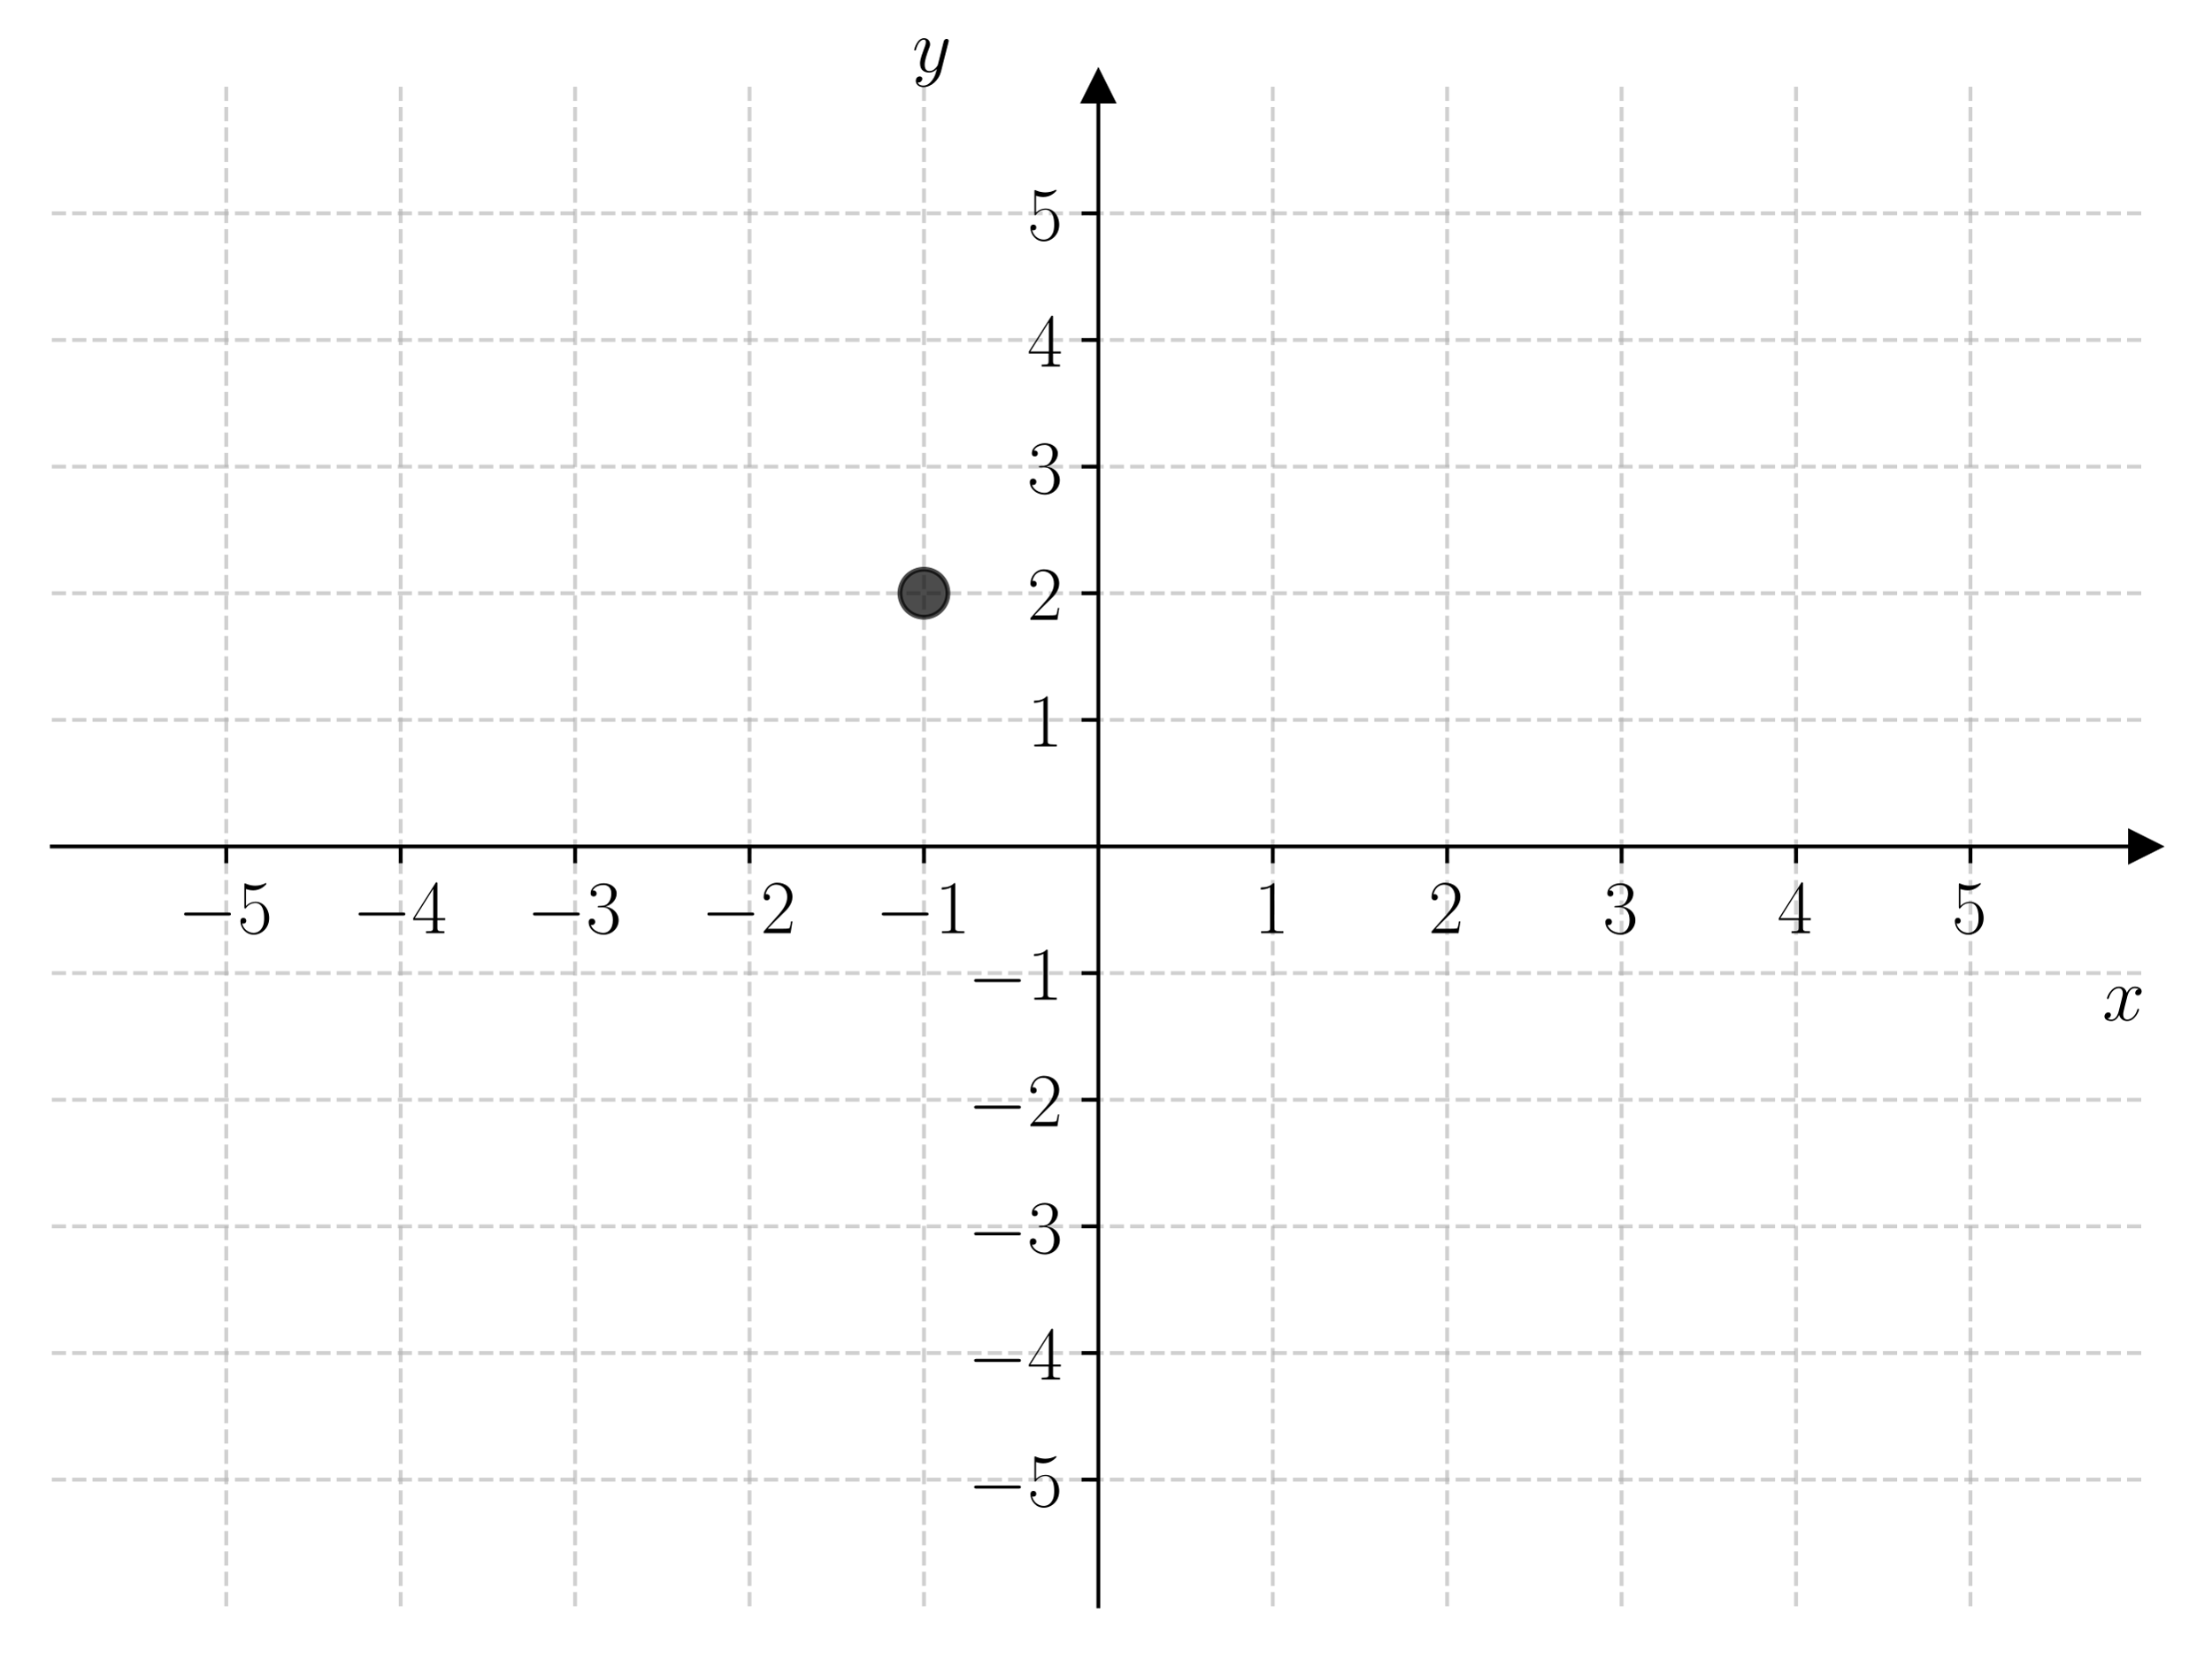
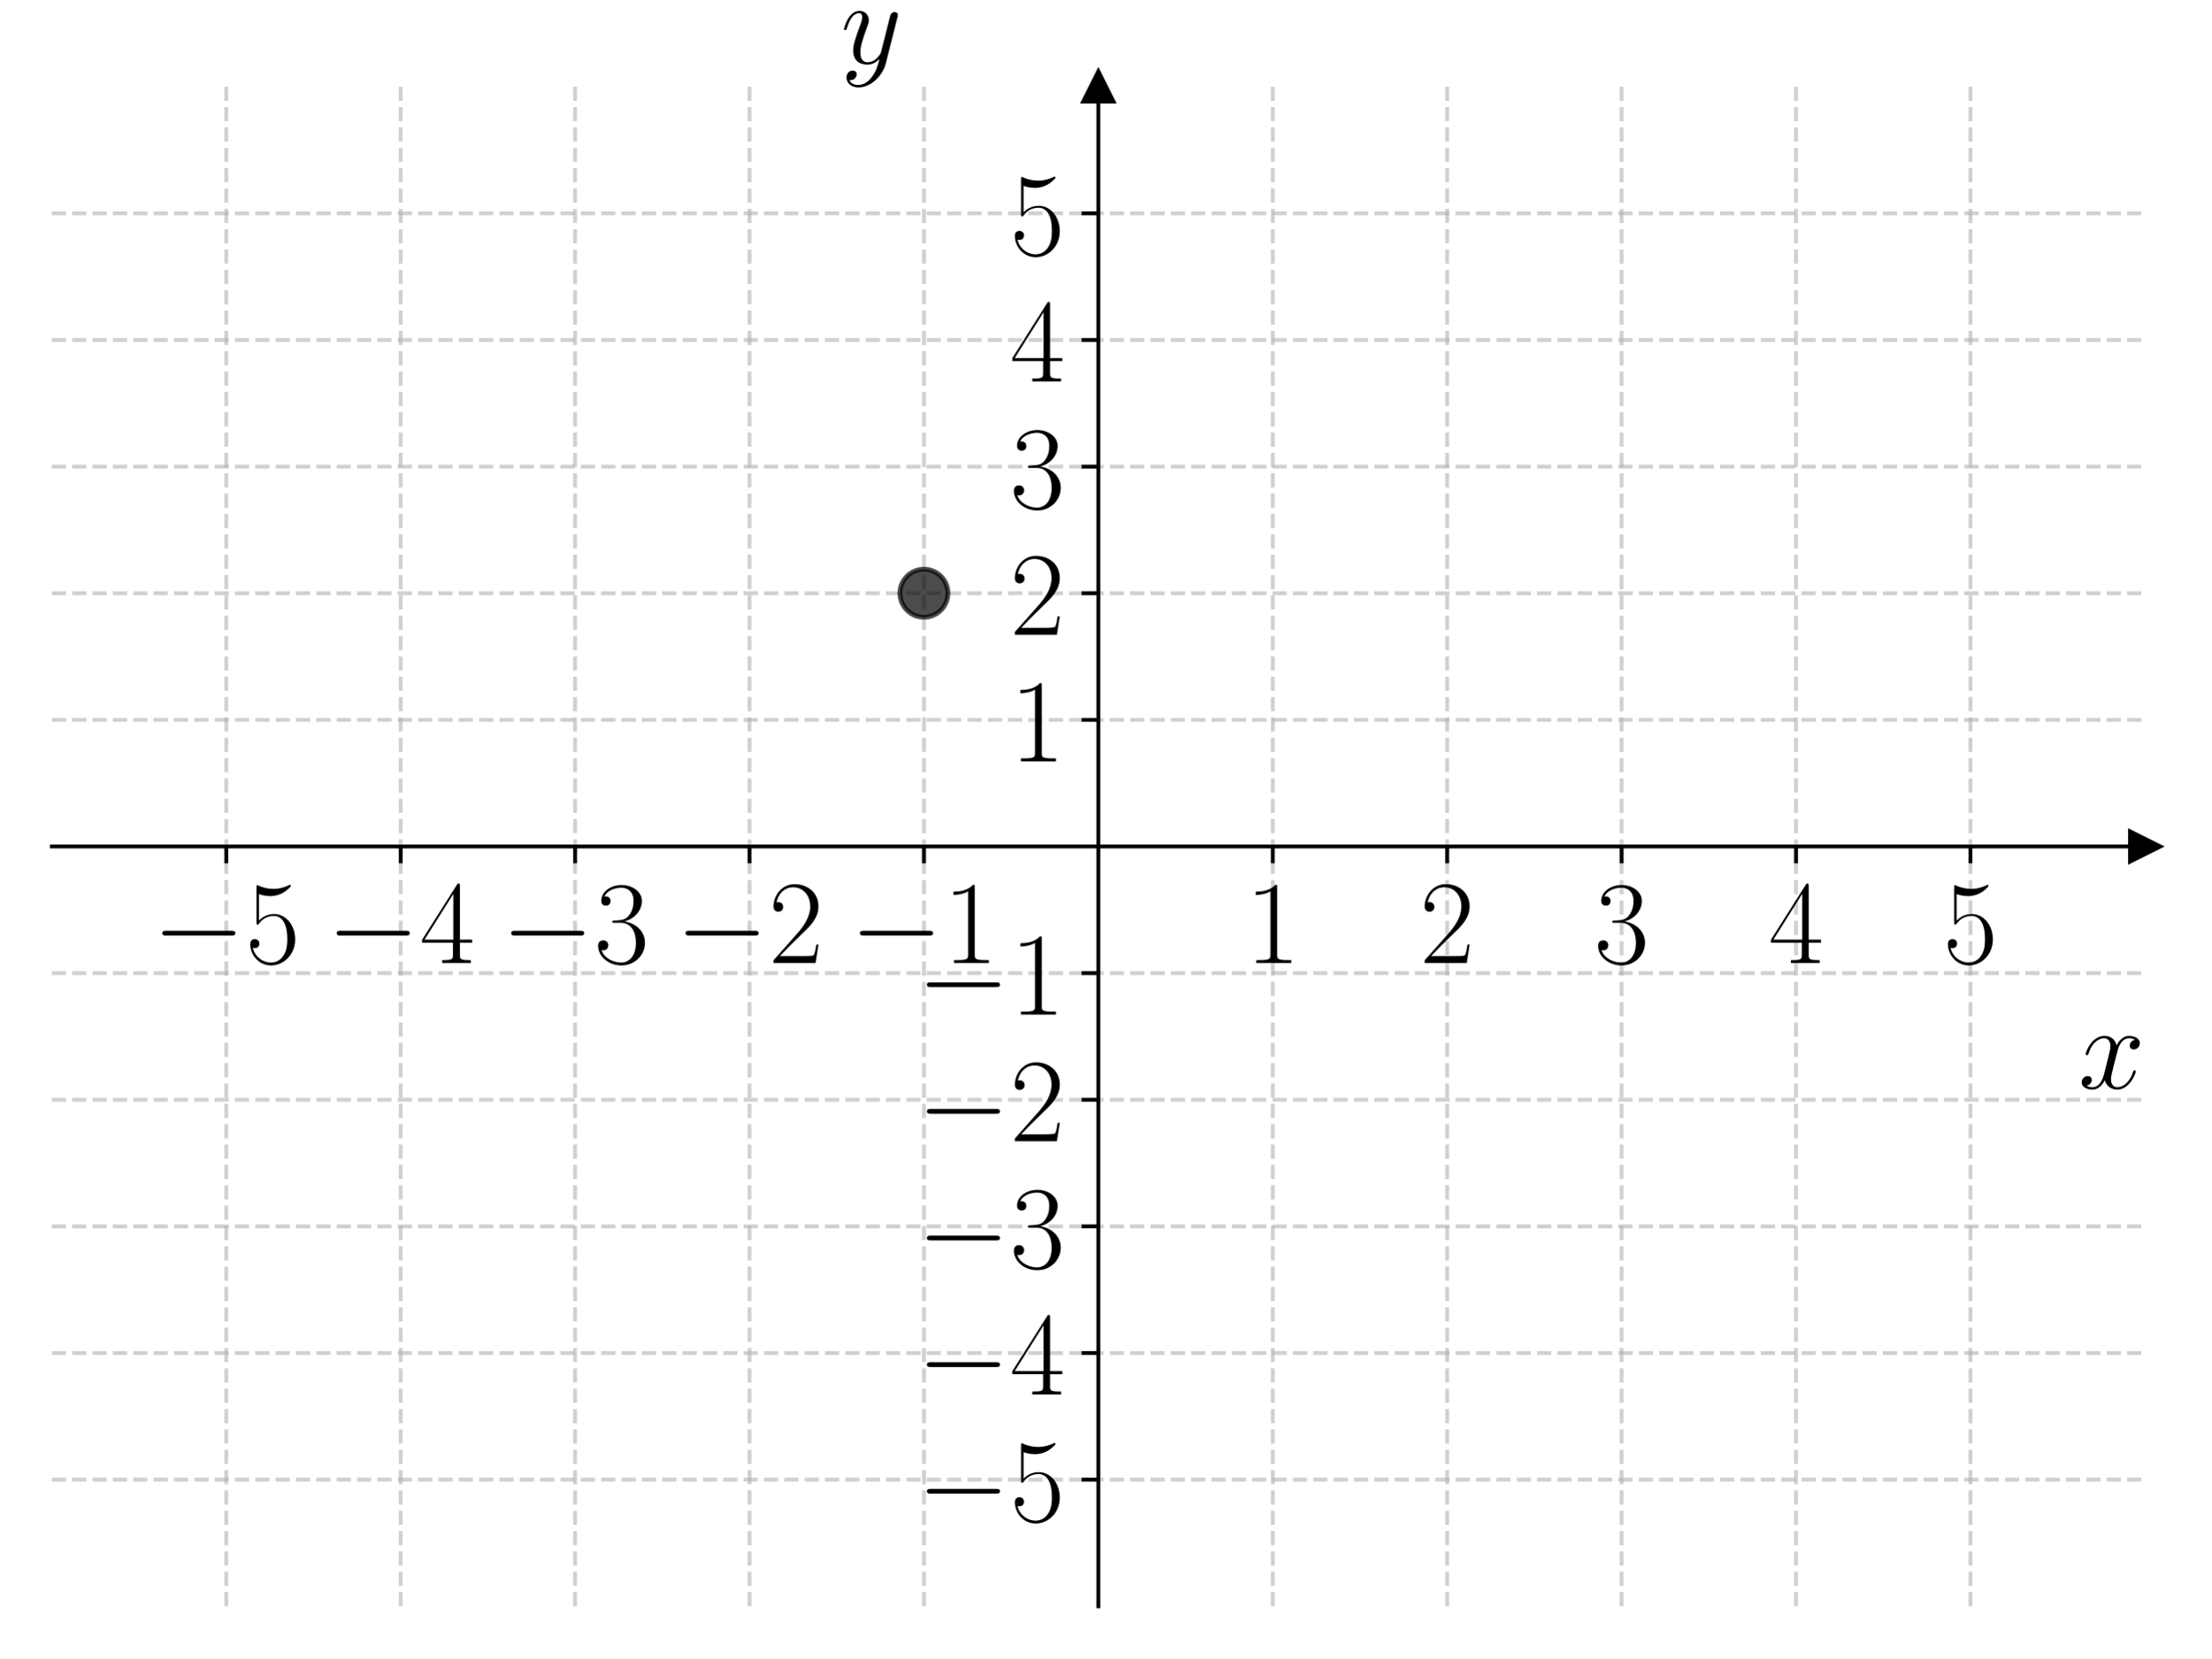
<svg xmlns="http://www.w3.org/2000/svg" xmlns:xlink="http://www.w3.org/1999/xlink" width="460.8pt" height="345.6pt" viewBox="0 0 460.8 345.6" version="1.1">
  <defs>
    <style type="text/css">*{stroke-linejoin: round; stroke-linecap: butt}</style>
  </defs>
  <g id="figure_1">
    <g id="patch_1">
      <path d="M 0 345.6  L 460.8 345.6  L 460.8 0  L 0 0  L 0 345.6  z " style="fill: none" />
    </g>
    <g id="axes_1">
      <g id="patch_2">
        <path d="M 10.8 334.8  L 447 334.8  L 447 18.065  L 10.8 18.065  L 10.8 334.8  z " style="fill: none" />
      </g>
      <g id="matplotlib.axis_1">
        <g id="xtick_1">
          <g id="line2d_1">
-             <path d="M 47.15 334.8  L 47.15 18.065  " clip-path="url(#p9c55a8c3d3)" style="fill: none; stroke-dasharray: 2.96,1.28; stroke-dashoffset: 0; stroke: #b0b0b0; stroke-opacity: 0.6; stroke-width: 0.8" />
+             <path d="M 47.15 334.8  L 47.15 18.065  " clip-path="url(#pd746d81c7e)" style="fill: none; stroke-dasharray: 2.96,1.28; stroke-dashoffset: 0; stroke: #b0b0b0; stroke-opacity: 0.6; stroke-width: 0.8" />
          </g>
          <g id="line2d_2">
            <defs>
-               <path id="mc797fe78e8" d="M 0 0  L 0 3.5  " style="stroke: #000000; stroke-width: 0.8" />
+               <path id="mfc61a6cf51" d="M 0 0  L 0 3.5  " style="stroke: #000000; stroke-width: 0.8" />
            </defs>
            <g>
-               <use xlink:href="#mc797fe78e8" x="47.15" y="176.432" style="stroke: #000000; stroke-width: 0.8" />
+               <use xlink:href="#mfc61a6cf51" x="47.15" y="176.432" style="stroke: #000000; stroke-width: 0.8" />
            </g>
          </g>
          <g id="text_1">
-             <g transform="translate(37.04901 194.5019) scale(0.16 -0.16)">
+             <g transform="translate(31.75276 200.7285) scale(0.25 -0.25)">
              <defs>
                <path id="CMSY10-0" d="M 4218 1472  C 4326 1472 4442 1472 4442 1600  C 4442 1728 4326 1728 4218 1728  L 755 1728  C 646 1728 531 1728 531 1600  C 531 1472 646 1472 755 1472  L 4218 1472  z " transform="scale(0.015625)" />
                <path id="CMR17-35" d="M 730 3692  C 794 3666 1056 3584 1325 3584  C 1920 3584 2246 3911 2432 4100  C 2432 4157 2432 4192 2394 4192  C 2387 4192 2374 4192 2323 4163  C 2099 4058 1837 3973 1517 3973  C 1325 3973 1037 3999 723 4139  C 653 4171 640 4171 634 4171  C 602 4171 595 4164 595 4037  L 595 2203  C 595 2089 595 2057 659 2057  C 691 2057 704 2070 736 2114  C 941 2401 1222 2522 1542 2522  C 1766 2522 2246 2382 2246 1289  C 2246 1085 2246 715 2054 421  C 1894 159 1645 25 1370 25  C 947 25 518 320 403 814  C 429 807 480 795 506 795  C 589 795 749 840 749 1038  C 749 1210 627 1280 506 1280  C 358 1280 262 1190 262 1011  C 262 454 704 -128 1382 -128  C 2042 -128 2669 440 2669 1264  C 2669 2030 2170 2624 1549 2624  C 1222 2624 947 2503 730 2274  L 730 3692  z " transform="scale(0.015625)" />
              </defs>
              <use xlink:href="#CMSY10-0" transform="scale(0.996264)" />
              <use xlink:href="#CMR17-35" transform="translate(77.48747 0) scale(0.996264)" />
            </g>
          </g>
        </g>
        <g id="xtick_2">
          <g id="line2d_3">
-             <path d="M 83.5 334.8  L 83.5 18.065  " clip-path="url(#p9c55a8c3d3)" style="fill: none; stroke-dasharray: 2.96,1.28; stroke-dashoffset: 0; stroke: #b0b0b0; stroke-opacity: 0.6; stroke-width: 0.8" />
+             <path d="M 83.5 334.8  L 83.5 18.065  " clip-path="url(#pd746d81c7e)" style="fill: none; stroke-dasharray: 2.96,1.28; stroke-dashoffset: 0; stroke: #b0b0b0; stroke-opacity: 0.6; stroke-width: 0.8" />
          </g>
          <g id="line2d_4">
            <g>
-               <use xlink:href="#mc797fe78e8" x="83.5" y="176.432" style="stroke: #000000; stroke-width: 0.8" />
+               <use xlink:href="#mfc61a6cf51" x="83.5" y="176.432" style="stroke: #000000; stroke-width: 0.8" />
            </g>
          </g>
          <g id="text_2">
-             <g transform="translate(73.39901 194.5019) scale(0.16 -0.16)">
+             <g transform="translate(68.10276 200.7285) scale(0.25 -0.25)">
              <defs>
                <path id="CMR17-34" d="M 2150 4122  C 2150 4256 2144 4256 2029 4256  L 128 1254  L 128 1088  L 1779 1088  L 1779 457  C 1779 224 1766 160 1318 160  L 1197 160  L 1197 0  C 1402 0 1747 0 1965 0  C 2182 0 2528 0 2733 0  L 2733 160  L 2611 160  C 2163 160 2150 224 2150 457  L 2150 1088  L 2803 1088  L 2803 1254  L 2150 1254  L 2150 4122  z M 1798 3703  L 1798 1254  L 256 1254  L 1798 3703  z " transform="scale(0.015625)" />
              </defs>
              <use xlink:href="#CMSY10-0" transform="scale(0.996264)" />
              <use xlink:href="#CMR17-34" transform="translate(77.48747 0) scale(0.996264)" />
            </g>
          </g>
        </g>
        <g id="xtick_3">
          <g id="line2d_5">
-             <path d="M 119.85 334.8  L 119.85 18.065  " clip-path="url(#p9c55a8c3d3)" style="fill: none; stroke-dasharray: 2.96,1.28; stroke-dashoffset: 0; stroke: #b0b0b0; stroke-opacity: 0.6; stroke-width: 0.8" />
+             <path d="M 119.85 334.8  L 119.85 18.065  " clip-path="url(#pd746d81c7e)" style="fill: none; stroke-dasharray: 2.96,1.28; stroke-dashoffset: 0; stroke: #b0b0b0; stroke-opacity: 0.6; stroke-width: 0.8" />
          </g>
          <g id="line2d_6">
            <g>
-               <use xlink:href="#mc797fe78e8" x="119.85" y="176.432" style="stroke: #000000; stroke-width: 0.8" />
+               <use xlink:href="#mfc61a6cf51" x="119.85" y="176.432" style="stroke: #000000; stroke-width: 0.8" />
            </g>
          </g>
          <g id="text_3">
-             <g transform="translate(109.749 194.5019) scale(0.16 -0.16)">
+             <g transform="translate(104.4528 200.7285) scale(0.25 -0.25)">
              <defs>
                <path id="CMR17-33" d="M 1414 2157  C 1984 2157 2234 1662 2234 1090  C 2234 320 1824 25 1453 25  C 1114 25 563 194 390 693  C 422 680 454 680 486 680  C 640 680 755 782 755 948  C 755 1133 614 1216 486 1216  C 378 1216 211 1165 211 926  C 211 335 787 -128 1466 -128  C 2176 -128 2720 430 2720 1085  C 2720 1707 2208 2157 1600 2227  C 2086 2328 2554 2756 2554 3329  C 2554 3820 2048 4179 1472 4179  C 890 4179 378 3829 378 3329  C 378 3110 544 3072 627 3072  C 762 3072 877 3155 877 3321  C 877 3486 762 3569 627 3569  C 602 3569 570 3569 544 3557  C 730 3959 1235 4032 1459 4032  C 1683 4032 2106 3925 2106 3320  C 2106 3143 2080 2828 1862 2550  C 1670 2304 1453 2304 1242 2284  C 1210 2284 1062 2269 1037 2269  C 992 2263 966 2257 966 2208  C 966 2163 973 2157 1101 2157  L 1414 2157  z " transform="scale(0.015625)" />
              </defs>
              <use xlink:href="#CMSY10-0" transform="scale(0.996264)" />
              <use xlink:href="#CMR17-33" transform="translate(77.48747 0) scale(0.996264)" />
            </g>
          </g>
        </g>
        <g id="xtick_4">
          <g id="line2d_7">
-             <path d="M 156.2 334.8  L 156.2 18.065  " clip-path="url(#p9c55a8c3d3)" style="fill: none; stroke-dasharray: 2.96,1.28; stroke-dashoffset: 0; stroke: #b0b0b0; stroke-opacity: 0.6; stroke-width: 0.8" />
+             <path d="M 156.2 334.8  L 156.2 18.065  " clip-path="url(#pd746d81c7e)" style="fill: none; stroke-dasharray: 2.96,1.28; stroke-dashoffset: 0; stroke: #b0b0b0; stroke-opacity: 0.6; stroke-width: 0.8" />
          </g>
          <g id="line2d_8">
            <g>
-               <use xlink:href="#mc797fe78e8" x="156.2" y="176.432" style="stroke: #000000; stroke-width: 0.8" />
+               <use xlink:href="#mfc61a6cf51" x="156.2" y="176.432" style="stroke: #000000; stroke-width: 0.8" />
            </g>
          </g>
          <g id="text_4">
-             <g transform="translate(146.099 194.5019) scale(0.16 -0.16)">
+             <g transform="translate(140.8028 200.7285) scale(0.25 -0.25)">
              <defs>
                <path id="CMR17-32" d="M 2669 989  L 2554 989  C 2490 536 2438 459 2413 420  C 2381 369 1920 369 1830 369  L 602 369  C 832 619 1280 1072 1824 1597  C 2214 1967 2669 2402 2669 3035  C 2669 3790 2067 4224 1395 4224  C 691 4224 262 3604 262 3030  C 262 2780 448 2748 525 2748  C 589 2748 781 2787 781 3010  C 781 3207 614 3264 525 3264  C 486 3264 448 3258 422 3245  C 544 3790 915 4058 1306 4058  C 1862 4058 2227 3617 2227 3035  C 2227 2479 1901 2000 1536 1584  L 262 146  L 262 0  L 2515 0  L 2669 989  z " transform="scale(0.015625)" />
              </defs>
              <use xlink:href="#CMSY10-0" transform="scale(0.996264)" />
              <use xlink:href="#CMR17-32" transform="translate(77.48747 0) scale(0.996264)" />
            </g>
          </g>
        </g>
        <g id="xtick_5">
          <g id="line2d_9">
-             <path d="M 192.55 334.8  L 192.55 18.065  " clip-path="url(#p9c55a8c3d3)" style="fill: none; stroke-dasharray: 2.96,1.28; stroke-dashoffset: 0; stroke: #b0b0b0; stroke-opacity: 0.6; stroke-width: 0.8" />
+             <path d="M 192.55 334.8  L 192.55 18.065  " clip-path="url(#pd746d81c7e)" style="fill: none; stroke-dasharray: 2.96,1.28; stroke-dashoffset: 0; stroke: #b0b0b0; stroke-opacity: 0.6; stroke-width: 0.8" />
          </g>
          <g id="line2d_10">
            <g>
-               <use xlink:href="#mc797fe78e8" x="192.55" y="176.432" style="stroke: #000000; stroke-width: 0.8" />
+               <use xlink:href="#mfc61a6cf51" x="192.55" y="176.432" style="stroke: #000000; stroke-width: 0.8" />
            </g>
          </g>
          <g id="text_5">
-             <g transform="translate(182.449 194.5019) scale(0.16 -0.16)">
+             <g transform="translate(177.1528 200.7285) scale(0.25 -0.25)">
              <defs>
                <path id="CMR17-31" d="M 1702 4058  C 1702 4192 1696 4192 1606 4192  C 1357 3916 979 3827 621 3827  C 602 3827 570 3827 563 3808  C 557 3795 557 3782 557 3648  C 755 3648 1088 3686 1344 3839  L 1344 461  C 1344 236 1331 160 781 160  L 589 160  L 589 0  C 896 0 1216 0 1523 0  C 1830 0 2150 0 2458 0  L 2458 160  L 2266 160  C 1715 160 1702 230 1702 458  L 1702 4058  z " transform="scale(0.015625)" />
              </defs>
              <use xlink:href="#CMSY10-0" transform="scale(0.996264)" />
              <use xlink:href="#CMR17-31" transform="translate(77.48747 0) scale(0.996264)" />
            </g>
          </g>
        </g>
        <g id="xtick_6">
          <g id="line2d_11">
-             <path d="M 265.25 334.8  L 265.25 18.065  " clip-path="url(#p9c55a8c3d3)" style="fill: none; stroke-dasharray: 2.96,1.28; stroke-dashoffset: 0; stroke: #b0b0b0; stroke-opacity: 0.6; stroke-width: 0.8" />
+             <path d="M 265.25 334.8  L 265.25 18.065  " clip-path="url(#pd746d81c7e)" style="fill: none; stroke-dasharray: 2.96,1.28; stroke-dashoffset: 0; stroke: #b0b0b0; stroke-opacity: 0.6; stroke-width: 0.8" />
          </g>
          <g id="line2d_12">
            <g>
-               <use xlink:href="#mc797fe78e8" x="265.25" y="176.432" style="stroke: #000000; stroke-width: 0.8" />
+               <use xlink:href="#mfc61a6cf51" x="265.25" y="176.432" style="stroke: #000000; stroke-width: 0.8" />
            </g>
          </g>
          <g id="text_6">
-             <g transform="translate(261.348 194.5019) scale(0.16 -0.16)">
+             <g transform="translate(259.5387 200.7285) scale(0.25 -0.25)">
              <use xlink:href="#CMR17-31" transform="scale(0.996264)" />
            </g>
          </g>
        </g>
        <g id="xtick_7">
          <g id="line2d_13">
-             <path d="M 301.6 334.8  L 301.6 18.065  " clip-path="url(#p9c55a8c3d3)" style="fill: none; stroke-dasharray: 2.96,1.28; stroke-dashoffset: 0; stroke: #b0b0b0; stroke-opacity: 0.6; stroke-width: 0.8" />
+             <path d="M 301.6 334.8  L 301.6 18.065  " clip-path="url(#pd746d81c7e)" style="fill: none; stroke-dasharray: 2.96,1.28; stroke-dashoffset: 0; stroke: #b0b0b0; stroke-opacity: 0.6; stroke-width: 0.8" />
          </g>
          <g id="line2d_14">
            <g>
-               <use xlink:href="#mc797fe78e8" x="301.6" y="176.432" style="stroke: #000000; stroke-width: 0.8" />
+               <use xlink:href="#mfc61a6cf51" x="301.6" y="176.432" style="stroke: #000000; stroke-width: 0.8" />
            </g>
          </g>
          <g id="text_7">
-             <g transform="translate(297.698 194.5019) scale(0.16 -0.16)">
+             <g transform="translate(295.8887 200.7285) scale(0.25 -0.25)">
              <use xlink:href="#CMR17-32" transform="scale(0.996264)" />
            </g>
          </g>
        </g>
        <g id="xtick_8">
          <g id="line2d_15">
-             <path d="M 337.95 334.8  L 337.95 18.065  " clip-path="url(#p9c55a8c3d3)" style="fill: none; stroke-dasharray: 2.96,1.28; stroke-dashoffset: 0; stroke: #b0b0b0; stroke-opacity: 0.6; stroke-width: 0.8" />
+             <path d="M 337.95 334.8  L 337.95 18.065  " clip-path="url(#pd746d81c7e)" style="fill: none; stroke-dasharray: 2.96,1.28; stroke-dashoffset: 0; stroke: #b0b0b0; stroke-opacity: 0.6; stroke-width: 0.8" />
          </g>
          <g id="line2d_16">
            <g>
-               <use xlink:href="#mc797fe78e8" x="337.95" y="176.432" style="stroke: #000000; stroke-width: 0.8" />
+               <use xlink:href="#mfc61a6cf51" x="337.95" y="176.432" style="stroke: #000000; stroke-width: 0.8" />
            </g>
          </g>
          <g id="text_8">
-             <g transform="translate(334.048 194.5019) scale(0.16 -0.16)">
+             <g transform="translate(332.2387 200.7285) scale(0.25 -0.25)">
              <use xlink:href="#CMR17-33" transform="scale(0.996264)" />
            </g>
          </g>
        </g>
        <g id="xtick_9">
          <g id="line2d_17">
-             <path d="M 374.3 334.8  L 374.3 18.065  " clip-path="url(#p9c55a8c3d3)" style="fill: none; stroke-dasharray: 2.96,1.28; stroke-dashoffset: 0; stroke: #b0b0b0; stroke-opacity: 0.6; stroke-width: 0.8" />
+             <path d="M 374.3 334.8  L 374.3 18.065  " clip-path="url(#pd746d81c7e)" style="fill: none; stroke-dasharray: 2.96,1.28; stroke-dashoffset: 0; stroke: #b0b0b0; stroke-opacity: 0.6; stroke-width: 0.8" />
          </g>
          <g id="line2d_18">
            <g>
-               <use xlink:href="#mc797fe78e8" x="374.3" y="176.432" style="stroke: #000000; stroke-width: 0.8" />
+               <use xlink:href="#mfc61a6cf51" x="374.3" y="176.432" style="stroke: #000000; stroke-width: 0.8" />
            </g>
          </g>
          <g id="text_9">
-             <g transform="translate(370.398 194.5019) scale(0.16 -0.16)">
+             <g transform="translate(368.5887 200.7285) scale(0.25 -0.25)">
              <use xlink:href="#CMR17-34" transform="scale(0.996264)" />
            </g>
          </g>
        </g>
        <g id="xtick_10">
          <g id="line2d_19">
-             <path d="M 410.65 334.8  L 410.65 18.065  " clip-path="url(#p9c55a8c3d3)" style="fill: none; stroke-dasharray: 2.96,1.28; stroke-dashoffset: 0; stroke: #b0b0b0; stroke-opacity: 0.6; stroke-width: 0.8" />
+             <path d="M 410.65 334.8  L 410.65 18.065  " clip-path="url(#pd746d81c7e)" style="fill: none; stroke-dasharray: 2.96,1.28; stroke-dashoffset: 0; stroke: #b0b0b0; stroke-opacity: 0.6; stroke-width: 0.8" />
          </g>
          <g id="line2d_20">
            <g>
-               <use xlink:href="#mc797fe78e8" x="410.65" y="176.432" style="stroke: #000000; stroke-width: 0.8" />
+               <use xlink:href="#mfc61a6cf51" x="410.65" y="176.432" style="stroke: #000000; stroke-width: 0.8" />
            </g>
          </g>
          <g id="text_10">
-             <g transform="translate(406.748 194.5019) scale(0.16 -0.16)">
+             <g transform="translate(404.9387 200.7285) scale(0.25 -0.25)">
              <use xlink:href="#CMR17-35" transform="scale(0.996264)" />
            </g>
          </g>
        </g>
        <g id="text_11">
-           <g transform="translate(438.1306 212.6709) scale(0.16 -0.16)">
+           <g transform="translate(433.1415 226.8693) scale(0.25 -0.25)">
            <defs>
              <path id="CMMI12-78" d="M 3034 2606  C 2829 2567 2752 2414 2752 2293  C 2752 2139 2874 2088 2963 2088  C 3155 2088 3290 2254 3290 2427  C 3290 2695 2982 2816 2714 2816  C 2323 2816 2106 2433 2048 2312  C 1901 2816 1504 2816 1389 2816  C 736 2816 390 1980 390 1839  C 390 1814 416 1782 461 1782  C 512 1782 525 1820 538 1846  C 755 2555 1184 2689 1370 2689  C 1658 2689 1715 2420 1715 2267  C 1715 2127 1677 1980 1600 1673  L 1382 798  C 1286 415 1101 64 762 64  C 730 64 570 64 435 147  C 666 192 717 383 717 460  C 717 588 621 664 499 664  C 346 664 179 530 179 326  C 179 57 480 -64 755 -64  C 1062 -64 1280 179 1414 441  C 1517 64 1837 -64 2074 -64  C 2726 -64 3072 773 3072 913  C 3072 945 3046 971 3008 971  C 2950 971 2944 939 2925 888  C 2752 326 2381 64 2093 64  C 1869 64 1747 230 1747 492  C 1747 632 1773 734 1875 1156  L 2099 2024  C 2195 2408 2413 2689 2707 2689  C 2720 2689 2899 2689 3034 2606  z " transform="scale(0.015625)" />
            </defs>
            <use xlink:href="#CMMI12-78" transform="scale(0.996264)" />
          </g>
        </g>
      </g>
      <g id="matplotlib.axis_2">
        <g id="ytick_1">
          <g id="line2d_21">
-             <path d="M 10.8 308.405  L 447 308.405  " clip-path="url(#p9c55a8c3d3)" style="fill: none; stroke-dasharray: 2.96,1.28; stroke-dashoffset: 0; stroke: #b0b0b0; stroke-opacity: 0.6; stroke-width: 0.8" />
+             <path d="M 10.8 308.405  L 447 308.405  " clip-path="url(#pd746d81c7e)" style="fill: none; stroke-dasharray: 2.96,1.28; stroke-dashoffset: 0; stroke: #b0b0b0; stroke-opacity: 0.6; stroke-width: 0.8" />
          </g>
          <g id="line2d_22">
            <defs>
-               <path id="m54d622ff47" d="M 0 0  L -3.5 0  " style="stroke: #000000; stroke-width: 0.8" />
+               <path id="m5aa79dc999" d="M 0 0  L -3.5 0  " style="stroke: #000000; stroke-width: 0.8" />
            </defs>
            <g>
-               <use xlink:href="#m54d622ff47" x="228.9" y="308.405" style="stroke: #000000; stroke-width: 0.8" />
+               <use xlink:href="#m5aa79dc999" x="228.9" y="308.405" style="stroke: #000000; stroke-width: 0.8" />
            </g>
          </g>
          <g id="text_12">
-             <g transform="translate(201.698 313.9402) scale(0.16 -0.16)">
+             <g transform="translate(191.1055 317.0535) scale(0.25 -0.25)">
              <use xlink:href="#CMSY10-0" transform="scale(0.996264)" />
              <use xlink:href="#CMR17-35" transform="translate(77.48747 0) scale(0.996264)" />
            </g>
          </g>
        </g>
        <g id="ytick_2">
          <g id="line2d_23">
-             <path d="M 10.8 282.011  L 447 282.011  " clip-path="url(#p9c55a8c3d3)" style="fill: none; stroke-dasharray: 2.96,1.28; stroke-dashoffset: 0; stroke: #b0b0b0; stroke-opacity: 0.6; stroke-width: 0.8" />
+             <path d="M 10.8 282.011  L 447 282.011  " clip-path="url(#pd746d81c7e)" style="fill: none; stroke-dasharray: 2.96,1.28; stroke-dashoffset: 0; stroke: #b0b0b0; stroke-opacity: 0.6; stroke-width: 0.8" />
          </g>
          <g id="line2d_24">
            <g>
-               <use xlink:href="#m54d622ff47" x="228.9" y="282.011" style="stroke: #000000; stroke-width: 0.8" />
+               <use xlink:href="#m5aa79dc999" x="228.9" y="282.011" style="stroke: #000000; stroke-width: 0.8" />
            </g>
          </g>
          <g id="text_13">
-             <g transform="translate(201.698 287.5455) scale(0.16 -0.16)">
+             <g transform="translate(191.1055 290.6589) scale(0.25 -0.25)">
              <use xlink:href="#CMSY10-0" transform="scale(0.996264)" />
              <use xlink:href="#CMR17-34" transform="translate(77.48747 0) scale(0.996264)" />
            </g>
          </g>
        </g>
        <g id="ytick_3">
          <g id="line2d_25">
-             <path d="M 10.8 255.616  L 447 255.616  " clip-path="url(#p9c55a8c3d3)" style="fill: none; stroke-dasharray: 2.96,1.28; stroke-dashoffset: 0; stroke: #b0b0b0; stroke-opacity: 0.6; stroke-width: 0.8" />
+             <path d="M 10.8 255.616  L 447 255.616  " clip-path="url(#pd746d81c7e)" style="fill: none; stroke-dasharray: 2.96,1.28; stroke-dashoffset: 0; stroke: #b0b0b0; stroke-opacity: 0.6; stroke-width: 0.8" />
          </g>
          <g id="line2d_26">
            <g>
-               <use xlink:href="#m54d622ff47" x="228.9" y="255.616" style="stroke: #000000; stroke-width: 0.8" />
+               <use xlink:href="#m5aa79dc999" x="228.9" y="255.616" style="stroke: #000000; stroke-width: 0.8" />
            </g>
          </g>
          <g id="text_14">
-             <g transform="translate(201.698 261.1509) scale(0.16 -0.16)">
+             <g transform="translate(191.1055 264.2643) scale(0.25 -0.25)">
              <use xlink:href="#CMSY10-0" transform="scale(0.996264)" />
              <use xlink:href="#CMR17-33" transform="translate(77.48747 0) scale(0.996264)" />
            </g>
          </g>
        </g>
        <g id="ytick_4">
          <g id="line2d_27">
-             <path d="M 10.8 229.222  L 447 229.222  " clip-path="url(#p9c55a8c3d3)" style="fill: none; stroke-dasharray: 2.96,1.28; stroke-dashoffset: 0; stroke: #b0b0b0; stroke-opacity: 0.6; stroke-width: 0.8" />
+             <path d="M 10.8 229.222  L 447 229.222  " clip-path="url(#pd746d81c7e)" style="fill: none; stroke-dasharray: 2.96,1.28; stroke-dashoffset: 0; stroke: #b0b0b0; stroke-opacity: 0.6; stroke-width: 0.8" />
          </g>
          <g id="line2d_28">
            <g>
-               <use xlink:href="#m54d622ff47" x="228.9" y="229.222" style="stroke: #000000; stroke-width: 0.8" />
+               <use xlink:href="#m5aa79dc999" x="228.9" y="229.222" style="stroke: #000000; stroke-width: 0.8" />
            </g>
          </g>
          <g id="text_15">
-             <g transform="translate(201.698 234.7563) scale(0.16 -0.16)">
+             <g transform="translate(191.1055 237.8696) scale(0.25 -0.25)">
              <use xlink:href="#CMSY10-0" transform="scale(0.996264)" />
              <use xlink:href="#CMR17-32" transform="translate(77.48747 0) scale(0.996264)" />
            </g>
          </g>
        </g>
        <g id="ytick_5">
          <g id="line2d_29">
-             <path d="M 10.8 202.827  L 447 202.827  " clip-path="url(#p9c55a8c3d3)" style="fill: none; stroke-dasharray: 2.96,1.28; stroke-dashoffset: 0; stroke: #b0b0b0; stroke-opacity: 0.6; stroke-width: 0.8" />
+             <path d="M 10.8 202.827  L 447 202.827  " clip-path="url(#pd746d81c7e)" style="fill: none; stroke-dasharray: 2.96,1.28; stroke-dashoffset: 0; stroke: #b0b0b0; stroke-opacity: 0.6; stroke-width: 0.8" />
          </g>
          <g id="line2d_30">
            <g>
-               <use xlink:href="#m54d622ff47" x="228.9" y="202.827" style="stroke: #000000; stroke-width: 0.8" />
+               <use xlink:href="#m5aa79dc999" x="228.9" y="202.827" style="stroke: #000000; stroke-width: 0.8" />
            </g>
          </g>
          <g id="text_16">
-             <g transform="translate(201.698 208.3617) scale(0.16 -0.16)">
+             <g transform="translate(191.1055 211.475) scale(0.25 -0.25)">
              <use xlink:href="#CMSY10-0" transform="scale(0.996264)" />
              <use xlink:href="#CMR17-31" transform="translate(77.48747 0) scale(0.996264)" />
            </g>
          </g>
        </g>
        <g id="ytick_6">
          <g id="line2d_31">
-             <path d="M 10.8 150.038  L 447 150.038  " clip-path="url(#p9c55a8c3d3)" style="fill: none; stroke-dasharray: 2.96,1.28; stroke-dashoffset: 0; stroke: #b0b0b0; stroke-opacity: 0.6; stroke-width: 0.8" />
+             <path d="M 10.8 150.038  L 447 150.038  " clip-path="url(#pd746d81c7e)" style="fill: none; stroke-dasharray: 2.96,1.28; stroke-dashoffset: 0; stroke: #b0b0b0; stroke-opacity: 0.6; stroke-width: 0.8" />
          </g>
          <g id="line2d_32">
            <g>
-               <use xlink:href="#m54d622ff47" x="228.9" y="150.038" style="stroke: #000000; stroke-width: 0.8" />
+               <use xlink:href="#m5aa79dc999" x="228.9" y="150.038" style="stroke: #000000; stroke-width: 0.8" />
            </g>
          </g>
          <g id="text_17">
-             <g transform="translate(214.096 155.5724) scale(0.16 -0.16)">
+             <g transform="translate(210.4774 158.6858) scale(0.25 -0.25)">
              <use xlink:href="#CMR17-31" transform="scale(0.996264)" />
            </g>
          </g>
        </g>
        <g id="ytick_7">
          <g id="line2d_33">
-             <path d="M 10.8 123.643  L 447 123.643  " clip-path="url(#p9c55a8c3d3)" style="fill: none; stroke-dasharray: 2.96,1.28; stroke-dashoffset: 0; stroke: #b0b0b0; stroke-opacity: 0.6; stroke-width: 0.8" />
+             <path d="M 10.8 123.643  L 447 123.643  " clip-path="url(#pd746d81c7e)" style="fill: none; stroke-dasharray: 2.96,1.28; stroke-dashoffset: 0; stroke: #b0b0b0; stroke-opacity: 0.6; stroke-width: 0.8" />
          </g>
          <g id="line2d_34">
            <g>
-               <use xlink:href="#m54d622ff47" x="228.9" y="123.643" style="stroke: #000000; stroke-width: 0.8" />
+               <use xlink:href="#m5aa79dc999" x="228.9" y="123.643" style="stroke: #000000; stroke-width: 0.8" />
            </g>
          </g>
          <g id="text_18">
-             <g transform="translate(214.096 129.1778) scale(0.16 -0.16)">
+             <g transform="translate(210.4774 132.2911) scale(0.25 -0.25)">
              <use xlink:href="#CMR17-32" transform="scale(0.996264)" />
            </g>
          </g>
        </g>
        <g id="ytick_8">
          <g id="line2d_35">
-             <path d="M 10.8 97.248  L 447 97.248  " clip-path="url(#p9c55a8c3d3)" style="fill: none; stroke-dasharray: 2.96,1.28; stroke-dashoffset: 0; stroke: #b0b0b0; stroke-opacity: 0.6; stroke-width: 0.8" />
+             <path d="M 10.8 97.248  L 447 97.248  " clip-path="url(#pd746d81c7e)" style="fill: none; stroke-dasharray: 2.96,1.28; stroke-dashoffset: 0; stroke: #b0b0b0; stroke-opacity: 0.6; stroke-width: 0.8" />
          </g>
          <g id="line2d_36">
            <g>
-               <use xlink:href="#m54d622ff47" x="228.9" y="97.248" style="stroke: #000000; stroke-width: 0.8" />
+               <use xlink:href="#m5aa79dc999" x="228.9" y="97.248" style="stroke: #000000; stroke-width: 0.8" />
            </g>
          </g>
          <g id="text_19">
-             <g transform="translate(214.096 102.7832) scale(0.16 -0.16)">
+             <g transform="translate(210.4774 105.8965) scale(0.25 -0.25)">
              <use xlink:href="#CMR17-33" transform="scale(0.996264)" />
            </g>
          </g>
        </g>
        <g id="ytick_9">
          <g id="line2d_37">
-             <path d="M 10.8 70.854  L 447 70.854  " clip-path="url(#p9c55a8c3d3)" style="fill: none; stroke-dasharray: 2.96,1.28; stroke-dashoffset: 0; stroke: #b0b0b0; stroke-opacity: 0.6; stroke-width: 0.8" />
+             <path d="M 10.8 70.854  L 447 70.854  " clip-path="url(#pd746d81c7e)" style="fill: none; stroke-dasharray: 2.96,1.28; stroke-dashoffset: 0; stroke: #b0b0b0; stroke-opacity: 0.6; stroke-width: 0.8" />
          </g>
          <g id="line2d_38">
            <g>
-               <use xlink:href="#m54d622ff47" x="228.9" y="70.854" style="stroke: #000000; stroke-width: 0.8" />
+               <use xlink:href="#m5aa79dc999" x="228.9" y="70.854" style="stroke: #000000; stroke-width: 0.8" />
            </g>
          </g>
          <g id="text_20">
-             <g transform="translate(214.096 76.38857) scale(0.16 -0.16)">
+             <g transform="translate(210.4774 79.5019) scale(0.25 -0.25)">
              <use xlink:href="#CMR17-34" transform="scale(0.996264)" />
            </g>
          </g>
        </g>
        <g id="ytick_10">
          <g id="line2d_39">
-             <path d="M 10.8 44.459  L 447 44.459  " clip-path="url(#p9c55a8c3d3)" style="fill: none; stroke-dasharray: 2.96,1.28; stroke-dashoffset: 0; stroke: #b0b0b0; stroke-opacity: 0.6; stroke-width: 0.8" />
+             <path d="M 10.8 44.459  L 447 44.459  " clip-path="url(#pd746d81c7e)" style="fill: none; stroke-dasharray: 2.96,1.28; stroke-dashoffset: 0; stroke: #b0b0b0; stroke-opacity: 0.6; stroke-width: 0.8" />
          </g>
          <g id="line2d_40">
            <g>
-               <use xlink:href="#m54d622ff47" x="228.9" y="44.459" style="stroke: #000000; stroke-width: 0.8" />
+               <use xlink:href="#m5aa79dc999" x="228.9" y="44.459" style="stroke: #000000; stroke-width: 0.8" />
            </g>
          </g>
          <g id="text_21">
-             <g transform="translate(214.096 49.99395) scale(0.16 -0.16)">
+             <g transform="translate(210.4774 53.10728) scale(0.25 -0.25)">
              <use xlink:href="#CMR17-35" transform="scale(0.996264)" />
            </g>
          </g>
        </g>
        <g id="text_22">
-           <g transform="translate(190.0877 14.96506) scale(0.16 -0.16)">
+           <g transform="translate(175.2145 13.22) scale(0.25 -0.25)">
            <defs>
              <path id="CMMI12-79" d="M 1683 -700  C 1510 -939 1261 -1152 947 -1152  C 870 -1152 563 -1152 467 -889  C 486 -895 518 -895 531 -895  C 723 -895 851 -729 851 -582  C 851 -435 730 -384 634 -384  C 531 -384 307 -458 307 -759  C 307 -1071 582 -1286 947 -1286  C 1587 -1286 2234 -700 2413 6  L 3040 2485  C 3046 2517 3059 2556 3059 2594  C 3059 2689 2982 2753 2886 2753  C 2829 2753 2694 2727 2643 2535  L 2170 658  C 2138 543 2138 530 2086 460  C 1958 281 1747 64 1440 64  C 1082 64 1050 415 1050 588  C 1050 952 1222 1443 1395 1903  C 1466 2088 1504 2178 1504 2305  C 1504 2574 1312 2816 998 2816  C 410 2816 173 1890 173 1839  C 173 1814 198 1782 243 1782  C 301 1782 307 1807 333 1897  C 486 2433 730 2689 979 2689  C 1037 2689 1146 2689 1146 2478  C 1146 2312 1075 2127 979 1884  C 666 1047 666 837 666 683  C 666 77 1101 -64 1421 -64  C 1606 -64 1837 -6 2061 230  L 2067 224  C 1971 -147 1907 -392 1683 -700  z " transform="scale(0.015625)" />
            </defs>
            <use xlink:href="#CMMI12-79" transform="scale(0.996264)" />
          </g>
        </g>
      </g>
      <g id="line2d_41">
        <defs>
-           <path id="m863e63787f" d="M 3 0  L -3 -3  L -3 3  z " style="stroke: #000000; stroke-linejoin: miter" />
+           <path id="m958163f1e9" d="M 3 0  L -3 -3  L -3 3  z " style="stroke: #000000; stroke-linejoin: miter" />
        </defs>
        <g>
-           <use xlink:href="#m863e63787f" x="447" y="176.432" style="stroke: #000000; stroke-linejoin: miter" />
+           <use xlink:href="#m958163f1e9" x="447" y="176.432" style="stroke: #000000; stroke-linejoin: miter" />
        </g>
      </g>
      <g id="line2d_42">
        <defs>
-           <path id="m5ae4c6ec83" d="M 0 -3  L -3 3  L 3 3  z " style="stroke: #000000; stroke-linejoin: miter" />
+           <path id="mfa5d118803" d="M 0 -3  L -3 3  L 3 3  z " style="stroke: #000000; stroke-linejoin: miter" />
        </defs>
        <g>
-           <use xlink:href="#m5ae4c6ec83" x="228.9" y="18.065" style="stroke: #000000; stroke-linejoin: miter" />
+           <use xlink:href="#mfa5d118803" x="228.9" y="18.065" style="stroke: #000000; stroke-linejoin: miter" />
        </g>
      </g>
      <g id="line2d_43">
        <defs>
-           <path id="mc5d2ed179b" d="M 0 5  C 1.326 5 2.598 4.473 3.536 3.536  C 4.473 2.598 5 1.326 5 0  C 5 -1.326 4.473 -2.598 3.536 -3.536  C 2.598 -4.473 1.326 -5 0 -5  C -1.326 -5 -2.598 -4.473 -3.536 -3.536  C -4.473 -2.598 -5 -1.326 -5 0  C -5 1.326 -4.473 2.598 -3.536 3.536  C -2.598 4.473 -1.326 5 0 5  z " style="stroke: #000000; stroke-opacity: 0.7" />
+           <path id="m8a5957365d" d="M 0 5  C 1.326 5 2.598 4.473 3.536 3.536  C 4.473 2.598 5 1.326 5 0  C 5 -1.326 4.473 -2.598 3.536 -3.536  C 2.598 -4.473 1.326 -5 0 -5  C -1.326 -5 -2.598 -4.473 -3.536 -3.536  C -4.473 -2.598 -5 -1.326 -5 0  C -5 1.326 -4.473 2.598 -3.536 3.536  C -2.598 4.473 -1.326 5 0 5  z " style="stroke: #000000; stroke-opacity: 0.7" />
        </defs>
-         <g clip-path="url(#p9c55a8c3d3)">
-           <use xlink:href="#mc5d2ed179b" x="192.55" y="123.643" style="fill-opacity: 0.7; stroke: #000000; stroke-opacity: 0.7" />
+         <g clip-path="url(#pd746d81c7e)">
+           <use xlink:href="#m8a5957365d" x="192.55" y="123.643" style="fill-opacity: 0.7; stroke: #000000; stroke-opacity: 0.7" />
        </g>
      </g>
      <g id="patch_3">
        <path d="M 228.9 334.8  L 228.9 18.065  " style="fill: none; stroke: #000000; stroke-width: 0.8; stroke-linejoin: miter; stroke-linecap: square" />
      </g>
      <g id="patch_4">
        <path d="M 447 334.8  L 447 18.065  " style="fill: none" />
      </g>
      <g id="patch_5">
        <path d="M 10.8 176.432  L 447 176.432  " style="fill: none; stroke: #000000; stroke-width: 0.8; stroke-linejoin: miter; stroke-linecap: square" />
      </g>
      <g id="patch_6">
        <path d="M 10.8 18.065  L 447 18.065  " style="fill: none" />
      </g>
    </g>
  </g>
  <defs>
-     <clipPath id="p9c55a8c3d3">
+     <clipPath id="pd746d81c7e">
      <rect x="10.8" y="18.065" width="436.2" height="316.735" />
    </clipPath>
  </defs>
</svg>
